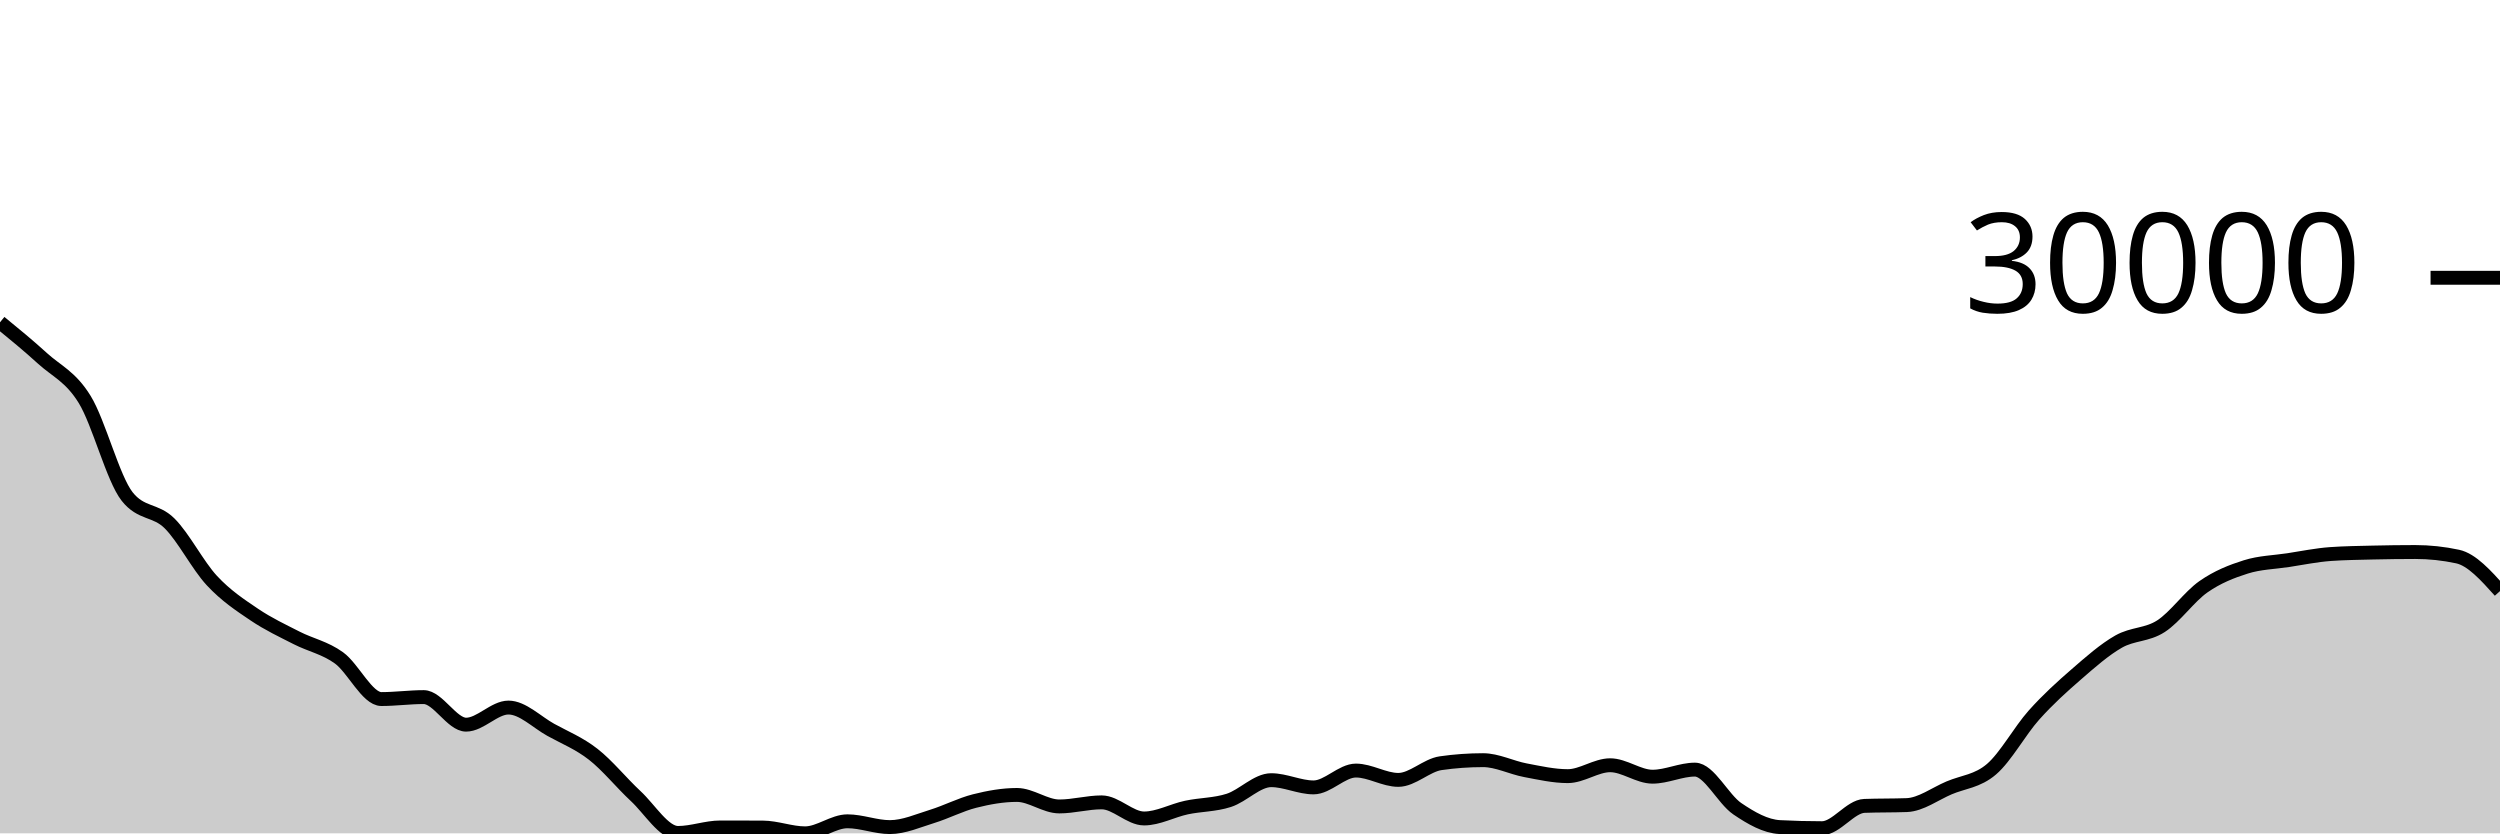
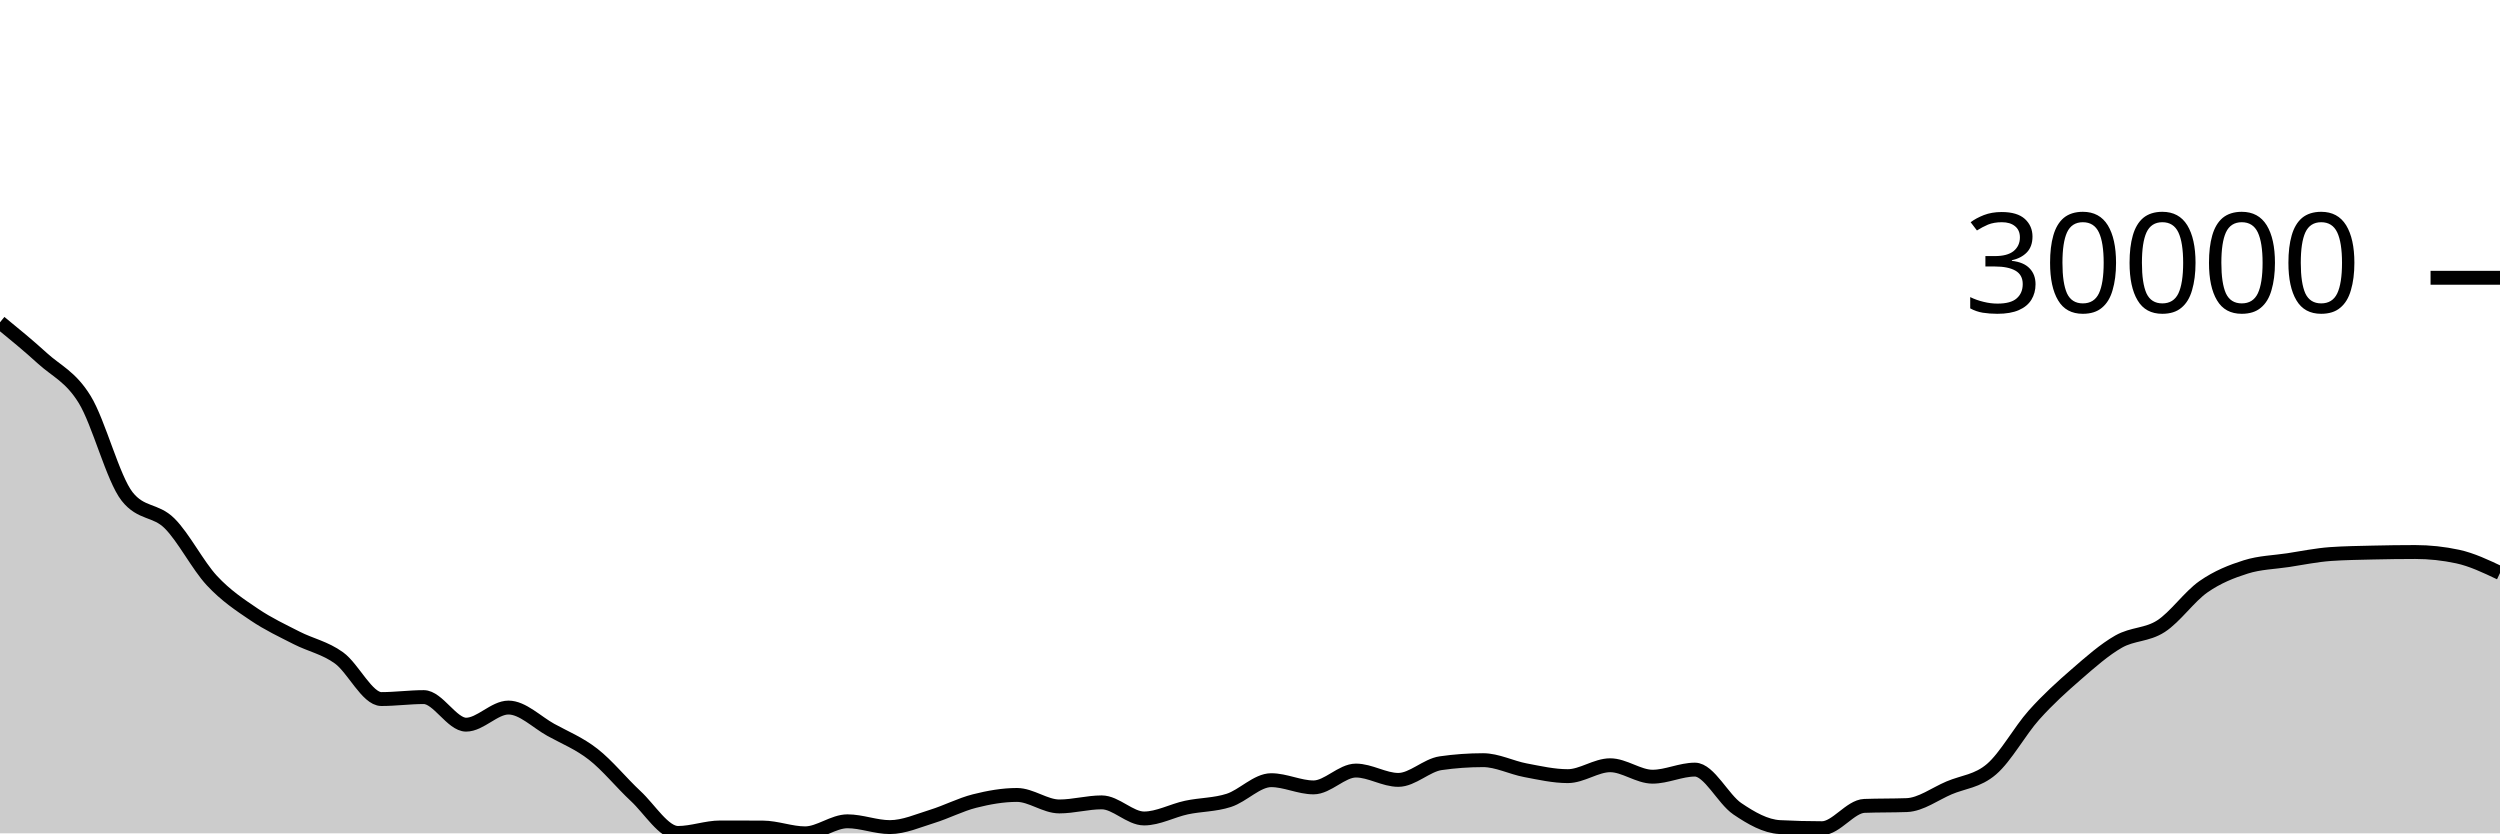
<svg xmlns="http://www.w3.org/2000/svg" viewBox="0 0 180 60">
  <g transform="translate(0,20)">
-     <path class="area" fill="rgba(0, 0, 0, 0.2)" d="M0,3.206C1.017,4.038,2.034,4.869,3.051,5.797C4.068,6.724,5.085,7.111,6.102,8.769C7.119,10.428,8.136,14.46,9.153,15.747C10.169,17.034,11.186,16.669,12.203,17.678C13.22,18.687,14.237,20.706,15.254,21.801C16.271,22.896,17.288,23.561,18.305,24.248C19.322,24.936,20.339,25.408,21.356,25.928C22.373,26.448,23.39,26.634,24.407,27.368C25.424,28.102,26.441,30.332,27.458,30.332C28.475,30.332,29.492,30.191,30.508,30.191C31.525,30.191,32.542,32.176,33.559,32.176C34.576,32.176,35.593,30.944,36.61,30.944C37.627,30.944,38.644,31.99,39.661,32.551C40.678,33.112,41.695,33.515,42.712,34.309C43.729,35.102,44.746,36.368,45.763,37.312C46.78,38.256,47.797,39.972,48.814,39.972C49.831,39.972,50.847,39.576,51.864,39.576C52.881,39.576,53.898,39.579,54.915,39.583C55.932,39.588,56.949,40,57.966,40C58.983,40,60,39.133,61.017,39.133C62.034,39.133,63.051,39.551,64.068,39.551C65.085,39.551,66.102,39.092,67.119,38.779C68.136,38.466,69.153,37.932,70.169,37.675C71.186,37.418,72.203,37.236,73.22,37.236C74.237,37.236,75.254,38.064,76.271,38.064C77.288,38.064,78.305,37.77,79.322,37.77C80.339,37.77,81.356,38.93,82.373,38.93C83.39,38.93,84.407,38.36,85.424,38.143C86.441,37.926,87.458,37.954,88.475,37.626C89.492,37.298,90.508,36.173,91.525,36.173C92.542,36.173,93.559,36.693,94.576,36.693C95.593,36.693,96.61,35.48,97.627,35.48C98.644,35.48,99.661,36.152,100.678,36.152C101.695,36.152,102.712,35.097,103.729,34.951C104.746,34.805,105.763,34.732,106.78,34.732C107.797,34.732,108.814,35.266,109.831,35.457C110.847,35.649,111.864,35.882,112.881,35.882C113.898,35.882,114.915,35.098,115.932,35.098C116.949,35.098,117.966,35.922,118.983,35.922C120,35.922,121.017,35.412,122.034,35.412C123.051,35.412,124.068,37.539,125.085,38.228C126.102,38.918,127.119,39.496,128.136,39.55C129.153,39.603,130.169,39.63,131.186,39.63C132.203,39.63,133.22,38.062,134.237,38.024C135.254,37.986,136.271,38.005,137.288,37.967C138.305,37.929,139.322,37.156,140.339,36.725C141.356,36.294,142.373,36.254,143.39,35.381C144.407,34.509,145.424,32.628,146.441,31.49C147.458,30.352,148.475,29.436,149.492,28.554C150.508,27.671,151.525,26.772,152.542,26.193C153.559,25.615,154.576,25.743,155.593,25.085C156.61,24.428,157.627,22.959,158.644,22.248C159.661,21.537,160.678,21.139,161.695,20.819C162.712,20.499,163.729,20.484,164.746,20.33C165.763,20.175,166.78,19.963,167.797,19.891C168.814,19.819,169.831,19.808,170.847,19.783C171.864,19.759,172.881,19.745,173.898,19.745C174.915,19.745,175.932,19.854,176.949,20.072C177.966,20.291,178.983,21.425,180,22.559L180,40C178.983,40,177.966,40,176.949,40C175.932,40,174.915,40,173.898,40C172.881,40,171.864,40,170.847,40C169.831,40,168.814,40,167.797,40C166.78,40,165.763,40,164.746,40C163.729,40,162.712,40,161.695,40C160.678,40,159.661,40,158.644,40C157.627,40,156.61,40,155.593,40C154.576,40,153.559,40,152.542,40C151.525,40,150.508,40,149.492,40C148.475,40,147.458,40,146.441,40C145.424,40,144.407,40,143.39,40C142.373,40,141.356,40,140.339,40C139.322,40,138.305,40,137.288,40C136.271,40,135.254,40,134.237,40C133.22,40,132.203,40,131.186,40C130.169,40,129.153,40,128.136,40C127.119,40,126.102,40,125.085,40C124.068,40,123.051,40,122.034,40C121.017,40,120,40,118.983,40C117.966,40,116.949,40,115.932,40C114.915,40,113.898,40,112.881,40C111.864,40,110.847,40,109.831,40C108.814,40,107.797,40,106.78,40C105.763,40,104.746,40,103.729,40C102.712,40,101.695,40,100.678,40C99.661,40,98.644,40,97.627,40C96.61,40,95.593,40,94.576,40C93.559,40,92.542,40,91.525,40C90.508,40,89.492,40,88.475,40C87.458,40,86.441,40,85.424,40C84.407,40,83.39,40,82.373,40C81.356,40,80.339,40,79.322,40C78.305,40,77.288,40,76.271,40C75.254,40,74.237,40,73.22,40C72.203,40,71.186,40,70.169,40C69.153,40,68.136,40,67.119,40C66.102,40,65.085,40,64.068,40C63.051,40,62.034,40,61.017,40C60,40,58.983,40,57.966,40C56.949,40,55.932,40,54.915,40C53.898,40,52.881,40,51.864,40C50.847,40,49.831,40,48.814,40C47.797,40,46.78,40,45.763,40C44.746,40,43.729,40,42.712,40C41.695,40,40.678,40,39.661,40C38.644,40,37.627,40,36.61,40C35.593,40,34.576,40,33.559,40C32.542,40,31.525,40,30.508,40C29.492,40,28.475,40,27.458,40C26.441,40,25.424,40,24.407,40C23.39,40,22.373,40,21.356,40C20.339,40,19.322,40,18.305,40C17.288,40,16.271,40,15.254,40C14.237,40,13.22,40,12.203,40C11.186,40,10.169,40,9.153,40C8.136,40,7.119,40,6.102,40C5.085,40,4.068,40,3.051,40C2.034,40,1.017,40,0,40Z" />
-     <path class="line" stroke="black" fill="none" d="M0,3.206C1.017,4.038,2.034,4.869,3.051,5.797C4.068,6.724,5.085,7.111,6.102,8.769C7.119,10.428,8.136,14.46,9.153,15.747C10.169,17.034,11.186,16.669,12.203,17.678C13.22,18.687,14.237,20.706,15.254,21.801C16.271,22.896,17.288,23.561,18.305,24.248C19.322,24.936,20.339,25.408,21.356,25.928C22.373,26.448,23.39,26.634,24.407,27.368C25.424,28.102,26.441,30.332,27.458,30.332C28.475,30.332,29.492,30.191,30.508,30.191C31.525,30.191,32.542,32.176,33.559,32.176C34.576,32.176,35.593,30.944,36.61,30.944C37.627,30.944,38.644,31.99,39.661,32.551C40.678,33.112,41.695,33.515,42.712,34.309C43.729,35.102,44.746,36.368,45.763,37.312C46.78,38.256,47.797,39.972,48.814,39.972C49.831,39.972,50.847,39.576,51.864,39.576C52.881,39.576,53.898,39.579,54.915,39.583C55.932,39.588,56.949,40,57.966,40C58.983,40,60,39.133,61.017,39.133C62.034,39.133,63.051,39.551,64.068,39.551C65.085,39.551,66.102,39.092,67.119,38.779C68.136,38.466,69.153,37.932,70.169,37.675C71.186,37.418,72.203,37.236,73.22,37.236C74.237,37.236,75.254,38.064,76.271,38.064C77.288,38.064,78.305,37.77,79.322,37.77C80.339,37.77,81.356,38.93,82.373,38.93C83.39,38.93,84.407,38.36,85.424,38.143C86.441,37.926,87.458,37.954,88.475,37.626C89.492,37.298,90.508,36.173,91.525,36.173C92.542,36.173,93.559,36.693,94.576,36.693C95.593,36.693,96.61,35.48,97.627,35.48C98.644,35.48,99.661,36.152,100.678,36.152C101.695,36.152,102.712,35.097,103.729,34.951C104.746,34.805,105.763,34.732,106.78,34.732C107.797,34.732,108.814,35.266,109.831,35.457C110.847,35.649,111.864,35.882,112.881,35.882C113.898,35.882,114.915,35.098,115.932,35.098C116.949,35.098,117.966,35.922,118.983,35.922C120,35.922,121.017,35.412,122.034,35.412C123.051,35.412,124.068,37.539,125.085,38.228C126.102,38.918,127.119,39.496,128.136,39.55C129.153,39.603,130.169,39.63,131.186,39.63C132.203,39.63,133.22,38.062,134.237,38.024C135.254,37.986,136.271,38.005,137.288,37.967C138.305,37.929,139.322,37.156,140.339,36.725C141.356,36.294,142.373,36.254,143.39,35.381C144.407,34.509,145.424,32.628,146.441,31.49C147.458,30.352,148.475,29.436,149.492,28.554C150.508,27.671,151.525,26.772,152.542,26.193C153.559,25.615,154.576,25.743,155.593,25.085C156.61,24.428,157.627,22.959,158.644,22.248C159.661,21.537,160.678,21.139,161.695,20.819C162.712,20.499,163.729,20.484,164.746,20.33C165.763,20.175,166.78,19.963,167.797,19.891C168.814,19.819,169.831,19.808,170.847,19.783C171.864,19.759,172.881,19.745,173.898,19.745C174.915,19.745,175.932,19.854,176.949,20.072C177.966,20.291,178.983,21.425,180,22.559" />
+     <path class="area" fill="rgba(0, 0, 0, 0.2)" d="M0,3.206C1.017,4.038,2.034,4.869,3.051,5.797C4.068,6.724,5.085,7.111,6.102,8.769C7.119,10.428,8.136,14.46,9.153,15.747C10.169,17.034,11.186,16.669,12.203,17.678C13.22,18.687,14.237,20.706,15.254,21.801C16.271,22.896,17.288,23.561,18.305,24.248C19.322,24.936,20.339,25.408,21.356,25.928C22.373,26.448,23.39,26.634,24.407,27.368C25.424,28.102,26.441,30.332,27.458,30.332C28.475,30.332,29.492,30.191,30.508,30.191C31.525,30.191,32.542,32.176,33.559,32.176C34.576,32.176,35.593,30.944,36.61,30.944C37.627,30.944,38.644,31.99,39.661,32.551C40.678,33.112,41.695,33.515,42.712,34.309C43.729,35.102,44.746,36.368,45.763,37.312C46.78,38.256,47.797,39.972,48.814,39.972C49.831,39.972,50.847,39.576,51.864,39.576C52.881,39.576,53.898,39.579,54.915,39.583C55.932,39.588,56.949,40,57.966,40C58.983,40,60,39.133,61.017,39.133C62.034,39.133,63.051,39.551,64.068,39.551C65.085,39.551,66.102,39.092,67.119,38.779C68.136,38.466,69.153,37.932,70.169,37.675C71.186,37.418,72.203,37.236,73.22,37.236C74.237,37.236,75.254,38.064,76.271,38.064C77.288,38.064,78.305,37.77,79.322,37.77C80.339,37.77,81.356,38.93,82.373,38.93C83.39,38.93,84.407,38.36,85.424,38.143C86.441,37.926,87.458,37.954,88.475,37.626C89.492,37.298,90.508,36.173,91.525,36.173C92.542,36.173,93.559,36.693,94.576,36.693C95.593,36.693,96.61,35.48,97.627,35.48C98.644,35.48,99.661,36.152,100.678,36.152C101.695,36.152,102.712,35.097,103.729,34.951C104.746,34.805,105.763,34.732,106.78,34.732C107.797,34.732,108.814,35.266,109.831,35.457C110.847,35.649,111.864,35.882,112.881,35.882C113.898,35.882,114.915,35.098,115.932,35.098C116.949,35.098,117.966,35.922,118.983,35.922C120,35.922,121.017,35.412,122.034,35.412C123.051,35.412,124.068,37.539,125.085,38.228C126.102,38.918,127.119,39.496,128.136,39.55C129.153,39.603,130.169,39.63,131.186,39.63C132.203,39.63,133.22,38.062,134.237,38.024C135.254,37.986,136.271,38.005,137.288,37.967C138.305,37.929,139.322,37.156,140.339,36.725C141.356,36.294,142.373,36.254,143.39,35.381C144.407,34.509,145.424,32.628,146.441,31.49C147.458,30.352,148.475,29.436,149.492,28.554C150.508,27.671,151.525,26.772,152.542,26.193C153.559,25.615,154.576,25.743,155.593,25.085C156.61,24.428,157.627,22.959,158.644,22.248C159.661,21.537,160.678,21.139,161.695,20.819C162.712,20.499,163.729,20.484,164.746,20.33C165.763,20.175,166.78,19.963,167.797,19.891C168.814,19.819,169.831,19.808,170.847,19.783C171.864,19.759,172.881,19.745,173.898,19.745C174.915,19.745,175.932,19.854,176.949,20.072C177.966,20.291,178.983,20.774,180,21.257L180,40C178.983,40,177.966,40,176.949,40C175.932,40,174.915,40,173.898,40C172.881,40,171.864,40,170.847,40C169.831,40,168.814,40,167.797,40C166.78,40,165.763,40,164.746,40C163.729,40,162.712,40,161.695,40C160.678,40,159.661,40,158.644,40C157.627,40,156.61,40,155.593,40C154.576,40,153.559,40,152.542,40C151.525,40,150.508,40,149.492,40C148.475,40,147.458,40,146.441,40C145.424,40,144.407,40,143.39,40C142.373,40,141.356,40,140.339,40C139.322,40,138.305,40,137.288,40C136.271,40,135.254,40,134.237,40C133.22,40,132.203,40,131.186,40C130.169,40,129.153,40,128.136,40C127.119,40,126.102,40,125.085,40C124.068,40,123.051,40,122.034,40C121.017,40,120,40,118.983,40C117.966,40,116.949,40,115.932,40C114.915,40,113.898,40,112.881,40C111.864,40,110.847,40,109.831,40C108.814,40,107.797,40,106.78,40C105.763,40,104.746,40,103.729,40C102.712,40,101.695,40,100.678,40C99.661,40,98.644,40,97.627,40C96.61,40,95.593,40,94.576,40C93.559,40,92.542,40,91.525,40C90.508,40,89.492,40,88.475,40C87.458,40,86.441,40,85.424,40C84.407,40,83.39,40,82.373,40C81.356,40,80.339,40,79.322,40C78.305,40,77.288,40,76.271,40C75.254,40,74.237,40,73.22,40C72.203,40,71.186,40,70.169,40C69.153,40,68.136,40,67.119,40C66.102,40,65.085,40,64.068,40C63.051,40,62.034,40,61.017,40C60,40,58.983,40,57.966,40C56.949,40,55.932,40,54.915,40C53.898,40,52.881,40,51.864,40C50.847,40,49.831,40,48.814,40C47.797,40,46.78,40,45.763,40C44.746,40,43.729,40,42.712,40C41.695,40,40.678,40,39.661,40C38.644,40,37.627,40,36.61,40C35.593,40,34.576,40,33.559,40C32.542,40,31.525,40,30.508,40C29.492,40,28.475,40,27.458,40C26.441,40,25.424,40,24.407,40C23.39,40,22.373,40,21.356,40C20.339,40,19.322,40,18.305,40C17.288,40,16.271,40,15.254,40C14.237,40,13.22,40,12.203,40C11.186,40,10.169,40,9.153,40C8.136,40,7.119,40,6.102,40C5.085,40,4.068,40,3.051,40C2.034,40,1.017,40,0,40Z" />
+     <path class="line" stroke="black" fill="none" d="M0,3.206C1.017,4.038,2.034,4.869,3.051,5.797C4.068,6.724,5.085,7.111,6.102,8.769C7.119,10.428,8.136,14.46,9.153,15.747C10.169,17.034,11.186,16.669,12.203,17.678C13.22,18.687,14.237,20.706,15.254,21.801C16.271,22.896,17.288,23.561,18.305,24.248C19.322,24.936,20.339,25.408,21.356,25.928C22.373,26.448,23.39,26.634,24.407,27.368C25.424,28.102,26.441,30.332,27.458,30.332C28.475,30.332,29.492,30.191,30.508,30.191C31.525,30.191,32.542,32.176,33.559,32.176C34.576,32.176,35.593,30.944,36.61,30.944C37.627,30.944,38.644,31.99,39.661,32.551C40.678,33.112,41.695,33.515,42.712,34.309C43.729,35.102,44.746,36.368,45.763,37.312C46.78,38.256,47.797,39.972,48.814,39.972C49.831,39.972,50.847,39.576,51.864,39.576C52.881,39.576,53.898,39.579,54.915,39.583C55.932,39.588,56.949,40,57.966,40C58.983,40,60,39.133,61.017,39.133C62.034,39.133,63.051,39.551,64.068,39.551C65.085,39.551,66.102,39.092,67.119,38.779C68.136,38.466,69.153,37.932,70.169,37.675C71.186,37.418,72.203,37.236,73.22,37.236C74.237,37.236,75.254,38.064,76.271,38.064C77.288,38.064,78.305,37.77,79.322,37.77C80.339,37.77,81.356,38.93,82.373,38.93C83.39,38.93,84.407,38.36,85.424,38.143C86.441,37.926,87.458,37.954,88.475,37.626C89.492,37.298,90.508,36.173,91.525,36.173C92.542,36.173,93.559,36.693,94.576,36.693C95.593,36.693,96.61,35.48,97.627,35.48C98.644,35.48,99.661,36.152,100.678,36.152C101.695,36.152,102.712,35.097,103.729,34.951C104.746,34.805,105.763,34.732,106.78,34.732C107.797,34.732,108.814,35.266,109.831,35.457C110.847,35.649,111.864,35.882,112.881,35.882C113.898,35.882,114.915,35.098,115.932,35.098C116.949,35.098,117.966,35.922,118.983,35.922C120,35.922,121.017,35.412,122.034,35.412C123.051,35.412,124.068,37.539,125.085,38.228C126.102,38.918,127.119,39.496,128.136,39.55C129.153,39.603,130.169,39.63,131.186,39.63C132.203,39.63,133.22,38.062,134.237,38.024C135.254,37.986,136.271,38.005,137.288,37.967C138.305,37.929,139.322,37.156,140.339,36.725C141.356,36.294,142.373,36.254,143.39,35.381C144.407,34.509,145.424,32.628,146.441,31.49C147.458,30.352,148.475,29.436,149.492,28.554C150.508,27.671,151.525,26.772,152.542,26.193C153.559,25.615,154.576,25.743,155.593,25.085C156.61,24.428,157.627,22.959,158.644,22.248C159.661,21.537,160.678,21.139,161.695,20.819C162.712,20.499,163.729,20.484,164.746,20.33C165.763,20.175,166.78,19.963,167.797,19.891C168.814,19.819,169.831,19.808,170.847,19.783C171.864,19.759,172.881,19.745,173.898,19.745C174.915,19.745,175.932,19.854,176.949,20.072C177.966,20.291,178.983,20.774,180,21.257" />
    <path class="axis-ceiling" stroke-width="1" stroke="black" fill="none" d="M175,0L180,0" />
    <text class="axis-ceiling-label" font-family="sans-serif" text-anchor="end" font-size="10px" x="170" y="2.5">30000</text>
  </g>
</svg>
